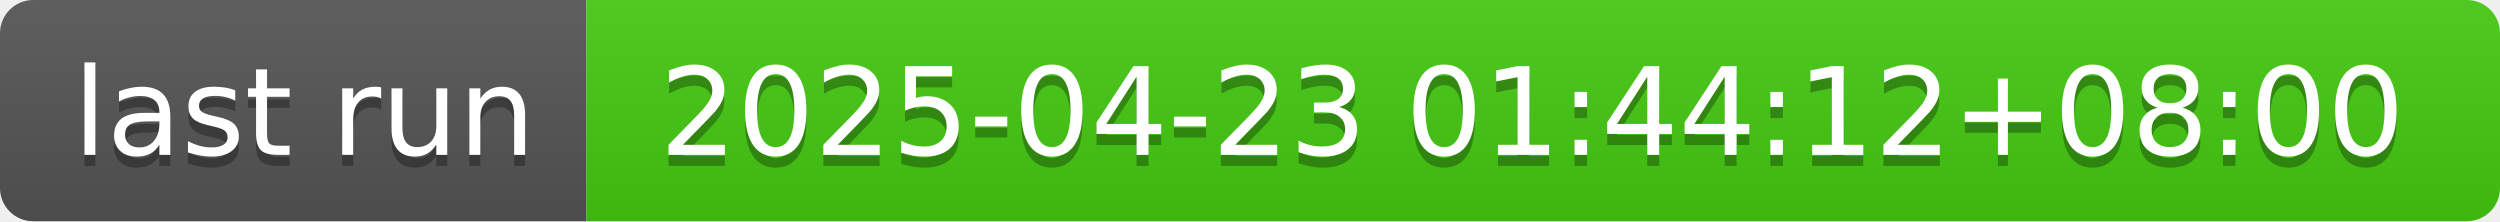
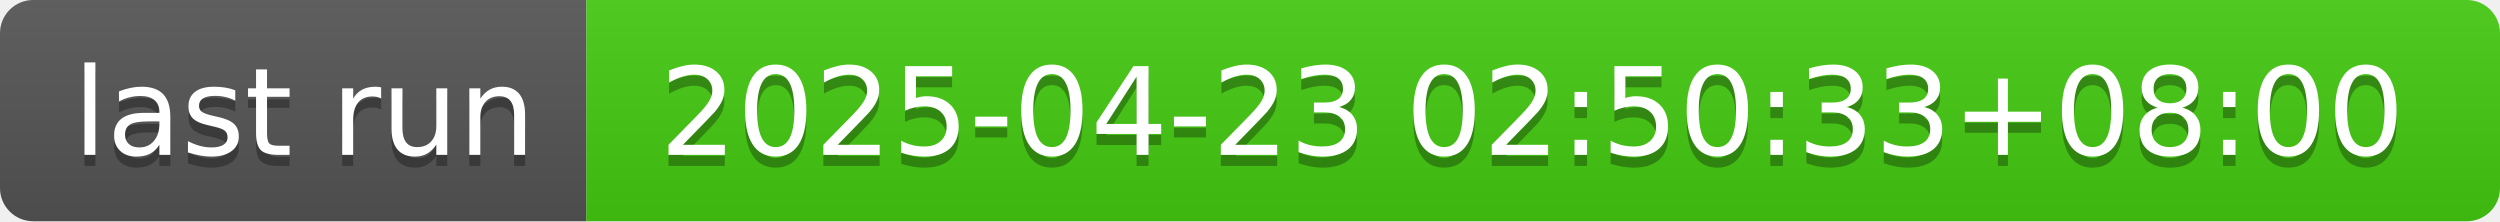
- <svg xmlns="http://www.w3.org/2000/svg" width="226" height="20" role="img" aria-label="last run: 2025-04-23 01:44:12+08:00">
+ <svg xmlns="http://www.w3.org/2000/svg" width="226" height="20" role="img" aria-label="last run: 2025-04-23 02:50:33+08:00">
  <linearGradient id="s" x2="0" y2="100%">
    <stop offset="0" stop-color="#bbb" stop-opacity=".1" />
    <stop offset="1" stop-opacity=".1" />
  </linearGradient>
  <clipPath id="r">
    <rect width="226" height="20" rx="3" fill="#fff" />
  </clipPath>
  <g clip-path="url(#r)">
    <rect width="53" height="20" fill="#555" />
    <rect x="53" width="173" height="20" fill="#4c1" />
    <rect width="226" height="20" fill="url(#s)" />
  </g>
  <g fill="#fff" text-anchor="middle" font-family="Verdana,Geneva,DejaVu Sans,sans-serif" text-rendering="geometricPrecision" font-size="110">
    <text aria-hidden="true" x="275" y="150" fill="#010101" fill-opacity=".3" transform="scale(.1)" textLength="430">last run</text>
    <text x="275" y="140" transform="scale(.1)" fill="#fff" textLength="430">last run</text>
-     <text aria-hidden="true" x="1385" y="150" fill="#010101" fill-opacity=".3" transform="scale(.1)" textLength="1630">2025-04-23 01:44:12+08:00</text>
-     <text x="1385" y="140" transform="scale(.1)" fill="#fff" textLength="1630">2025-04-23 01:44:12+08:00</text>
+     <text aria-hidden="true" x="1385" y="150" fill="#010101" fill-opacity=".3" transform="scale(.1)" textLength="1630">2025-04-23 02:50:33+08:00</text>
+     <text x="1385" y="140" transform="scale(.1)" fill="#fff" textLength="1630">2025-04-23 02:50:33+08:00</text>
  </g>
</svg>
